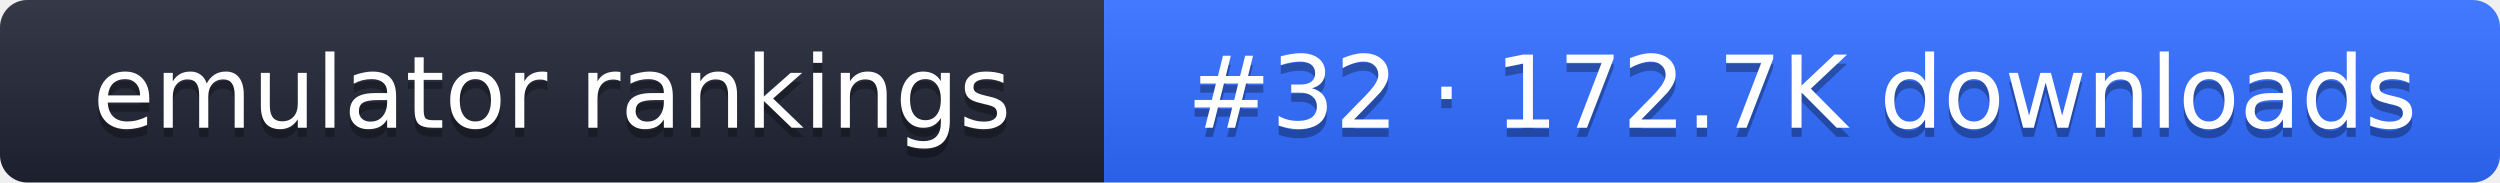
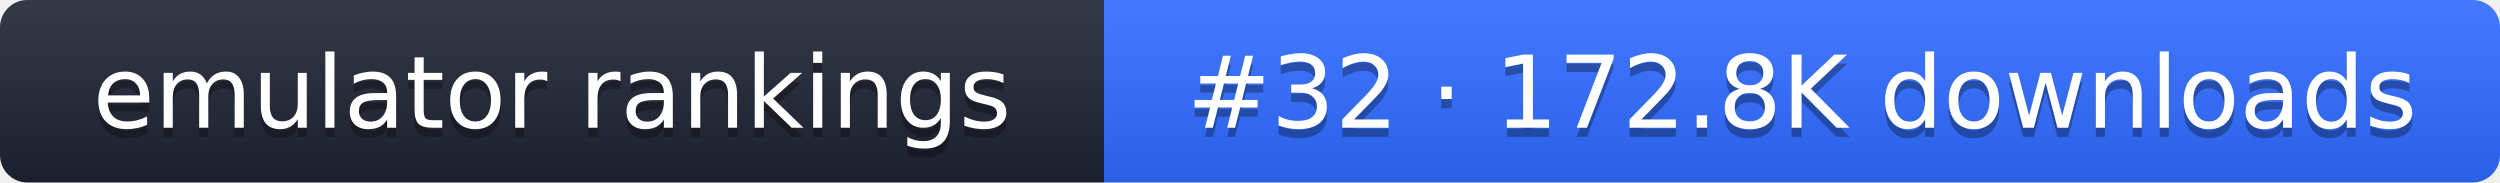
- <svg xmlns="http://www.w3.org/2000/svg" width="274" height="20" role="img" aria-label="emulator rankings: #32 · 172.7K downloads">
+ <svg xmlns="http://www.w3.org/2000/svg" width="274" height="20" role="img" aria-label="emulator rankings: #32 · 172.8K downloads">
  <linearGradient id="g" x2="0" y2="100%">
    <stop offset="0" stop-color="#fff" stop-opacity=".1" />
    <stop offset="1" stop-opacity=".1" />
  </linearGradient>
  <clipPath id="r">
    <rect width="274" height="20" rx="3" fill="#fff" />
  </clipPath>
  <g clip-path="url(#r)">
    <rect width="121" height="20" fill="#1f2433" />
    <rect x="121" width="153" height="20" fill="#2f6bff" />
    <rect width="274" height="20" fill="url(#g)" />
  </g>
  <g fill="#fff" text-anchor="middle" font-family="Verdana,DejaVu Sans,sans-serif" font-size="11">
    <text x="60.5" y="15" fill="#010101" fill-opacity=".3">emulator rankings</text>
    <text x="60.5" y="14">emulator rankings</text>
-     <text x="197.5" y="15" fill="#010101" fill-opacity=".3">#32 · 172.7K downloads</text>
-     <text x="197.5" y="14">#32 · 172.7K downloads</text>
+     <text x="197.5" y="15" fill="#010101" fill-opacity=".3">#32 · 172.8K downloads</text>
+     <text x="197.5" y="14">#32 · 172.8K downloads</text>
  </g>
</svg>
